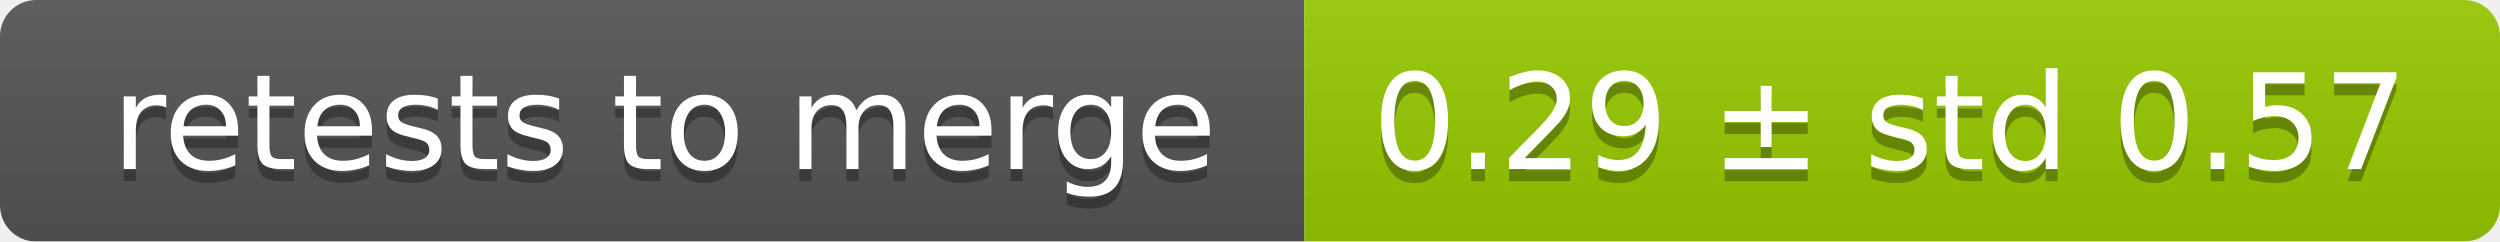
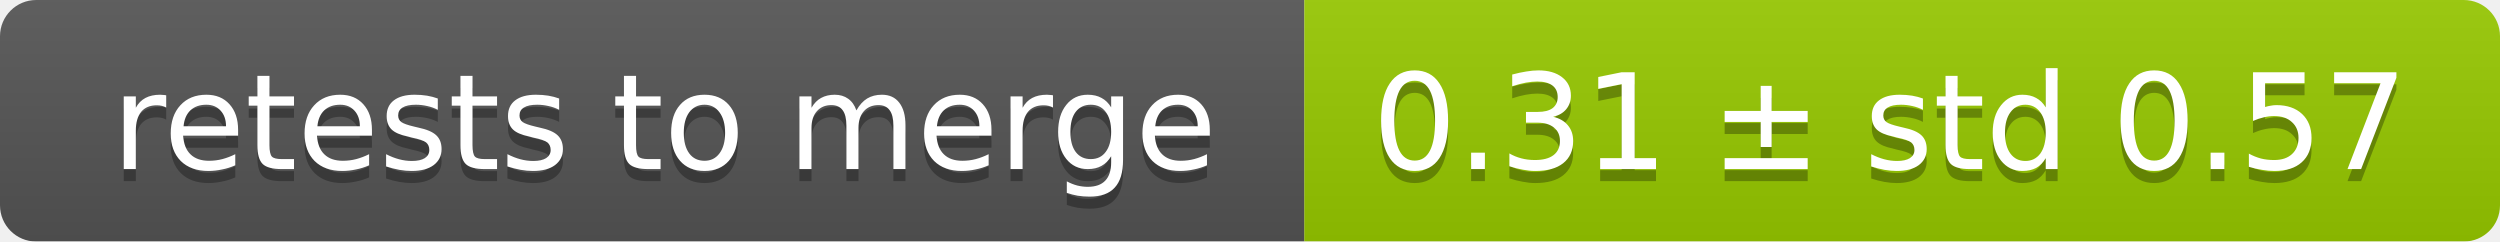
<svg xmlns="http://www.w3.org/2000/svg" width="207" height="20">
  <linearGradient id="smooth" x2="0" y2="100%">
    <stop offset="0" stop-color="#bbb" stop-opacity=".1" />
    <stop offset="1" stop-opacity=".1" />
  </linearGradient>
  <mask id="round">
    <rect width="207" height="20" rx="3" fill="#fff" />
  </mask>
  <g mask="url(#round)">
    <rect width="108" height="20" fill="#555" />
    <rect x="108" width="99" height="20" fill="#97ca00" />
    <rect width="207" height="20" fill="url(#smooth)" />
  </g>
  <g fill="#fff" text-anchor="middle" font-family="DejaVu Sans,Verdana,Geneva,sans-serif" font-size="11">
    <text x="55" y="15" fill="#010101" fill-opacity=".3">retests to merge</text>
    <text x="55" y="14">retests to merge</text>
-     <text x="156.5" y="15" fill="#010101" fill-opacity=".3">0.29 ± std 0.57</text>
-     <text x="156.5" y="14">0.29 ± std 0.57</text>
+     <text x="156.5" y="15" fill="#010101" fill-opacity=".3">0.31 ± std 0.57</text>
+     <text x="156.5" y="14">0.31 ± std 0.57</text>
  </g>
</svg>
